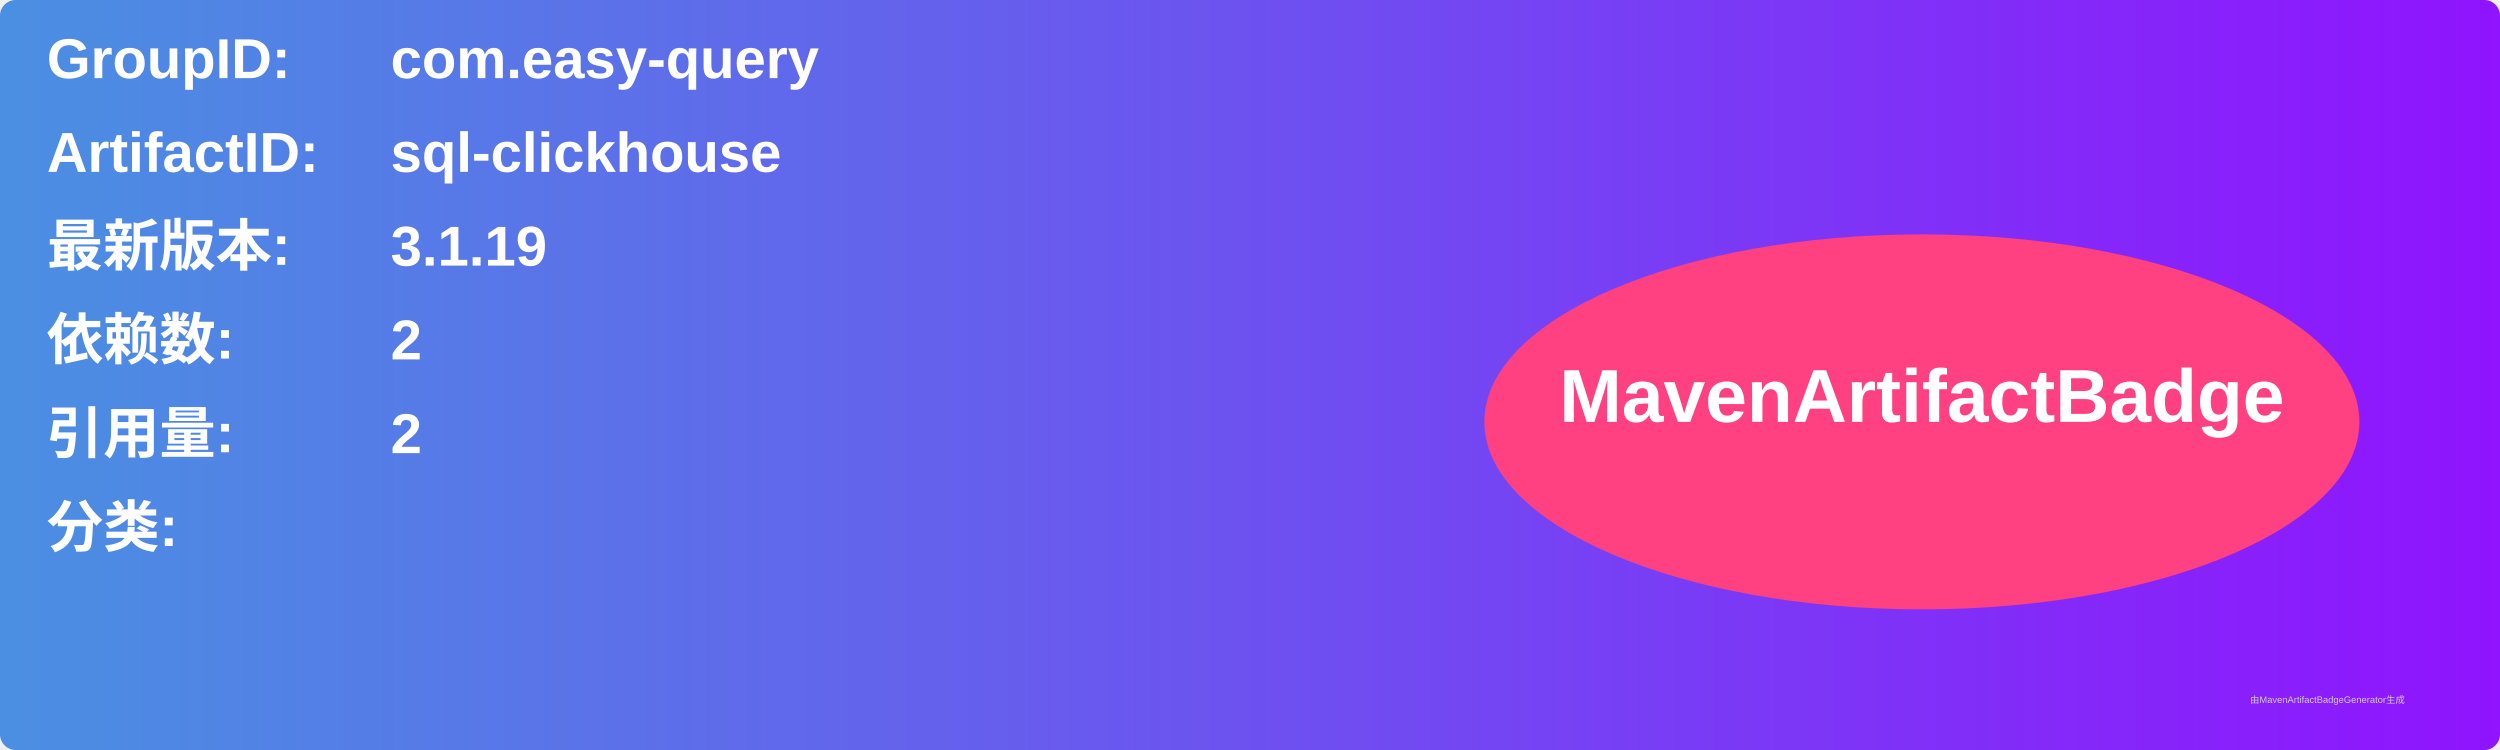
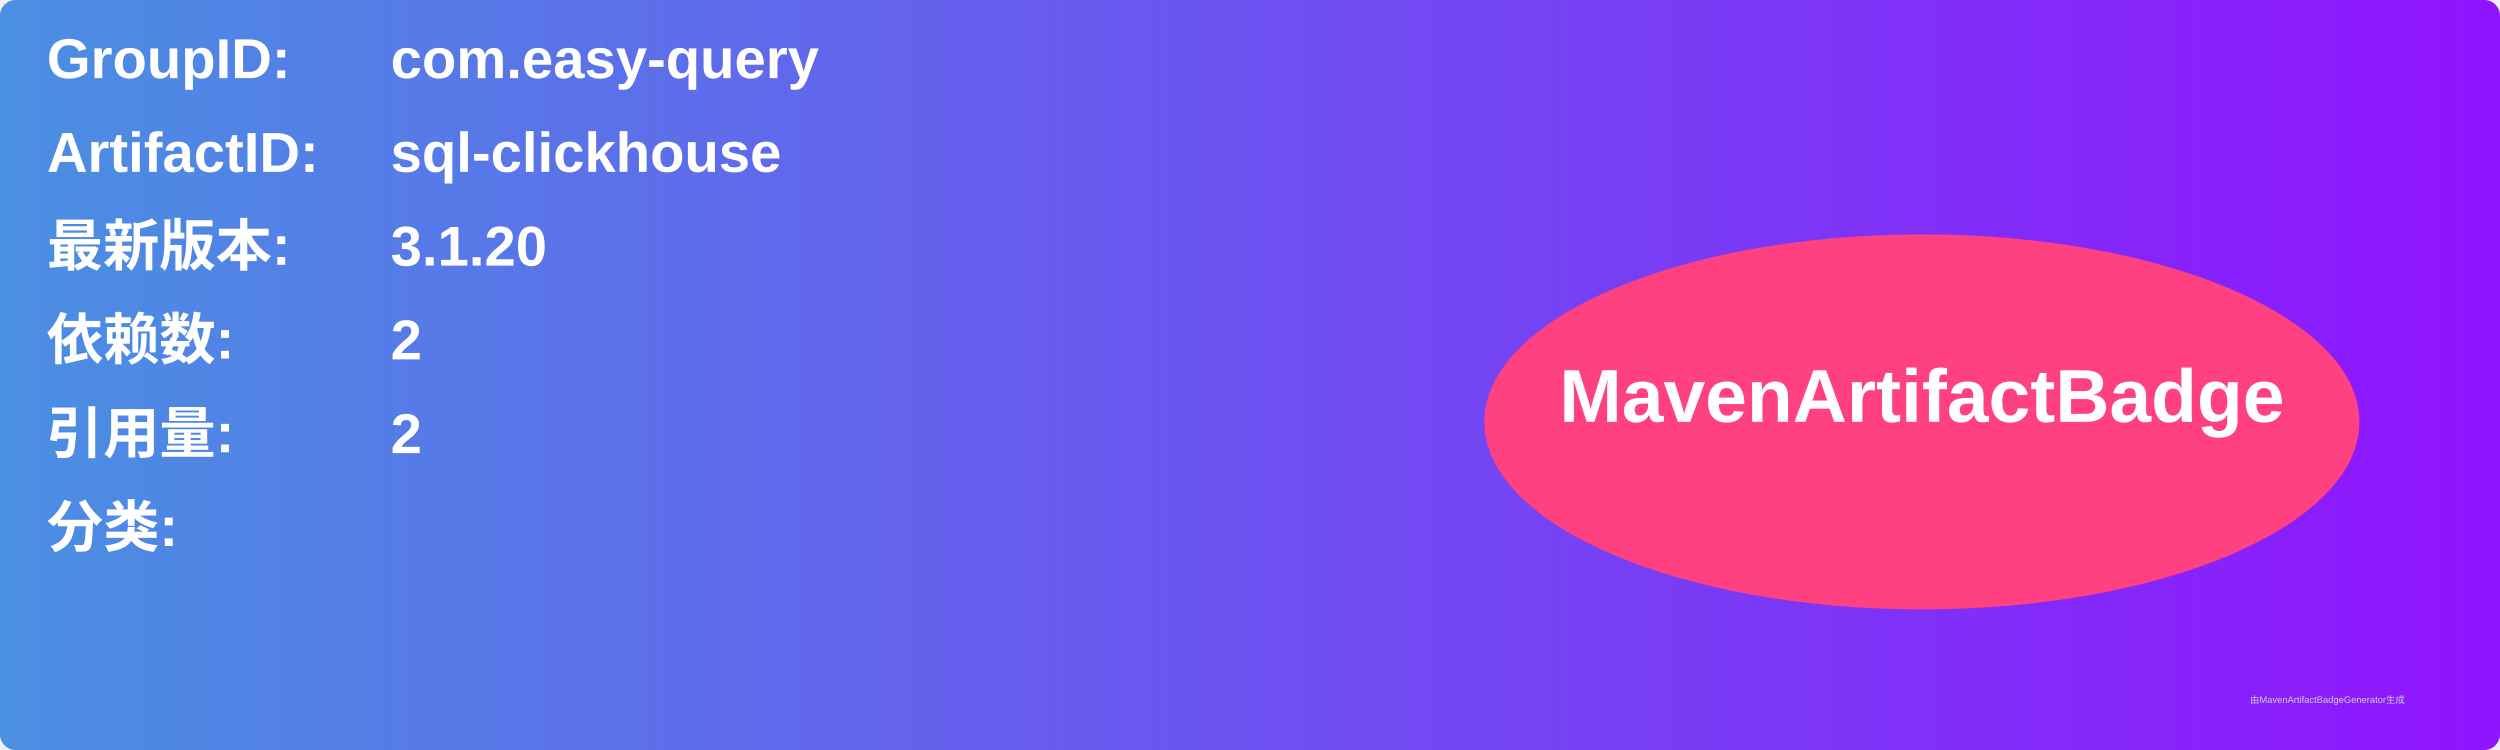
<svg xmlns="http://www.w3.org/2000/svg" width="800" height="240" viewBox="0 0 800 240">
  <linearGradient id="grad" x1="0%" y1="0%" x2="100%" y2="0%">
    <stop offset="0%" stop-color="#4a90e2" />
    <stop offset="100%" stop-color="#9013fe" />
  </linearGradient>
  <rect width="100%" height="100%" rx="5" ry="5" fill="url(#grad)" />
  <g transform="translate(15, 15)">
    <text x="0" y="10" font-family="Arial" font-size="18" fill="white" font-weight="bold" width="260">GroupID:</text>
    <text x="110" y="10" font-family="Arial" font-size="18" fill="white" font-weight="bold" width="460">com.easy-query</text>
    <text x="0" y="40" font-family="Arial" font-size="18" fill="white" font-weight="bold" width="260">ArtifactID:</text>
    <text x="110" y="40" font-family="Arial" font-size="18" fill="white" font-weight="bold" width="460">sql-clickhouse</text>
    <text x="0" y="70" font-family="Arial" font-size="18" fill="white" font-weight="bold">最新版本:</text>
    <text x="110" y="70" font-family="Arial" font-size="18" fill="white" font-weight="bold">
-       <tspan font-weight="bold">3.1.19</tspan>
+       <tspan font-weight="bold">3.1.20</tspan>
    </text>
    <text x="0" y="100" font-family="Arial" font-size="18" fill="white" font-weight="bold">依赖数: </text>
    <text x="110" y="100" font-family="Arial" font-size="18" fill="white">
      <tspan font-weight="bold">2</tspan>
    </text>
    <text x="0" y="130" font-family="Arial" font-size="18" fill="white" font-weight="bold">引用量: </text>
    <text x="110" y="130" font-family="Arial" font-size="18" fill="white">
      <tspan font-weight="bold">2</tspan>
    </text>
    <text x="0" y="160" font-family="Arial" font-size="18" fill="white" font-weight="bold">分类:</text>
    <text x="10" y="190" font-family="Arial" font-size="10" fill="white">
      <tspan font-weight="bold" />
    </text>
    <ellipse cx="600" cy="120" rx="140" ry="60" fill="#ff4081" />
    <text x="600" y="120" text-anchor="middle" font-family="Arial" font-size="24" fill="white" font-weight="bold">MavenArtifactBadge</text>
  </g>
  <text x="720" y="225" font-family="Arial" font-size="3" fill="#d0d0d0">由MavenArtifactBadgeGenerator生成</text>
</svg>
